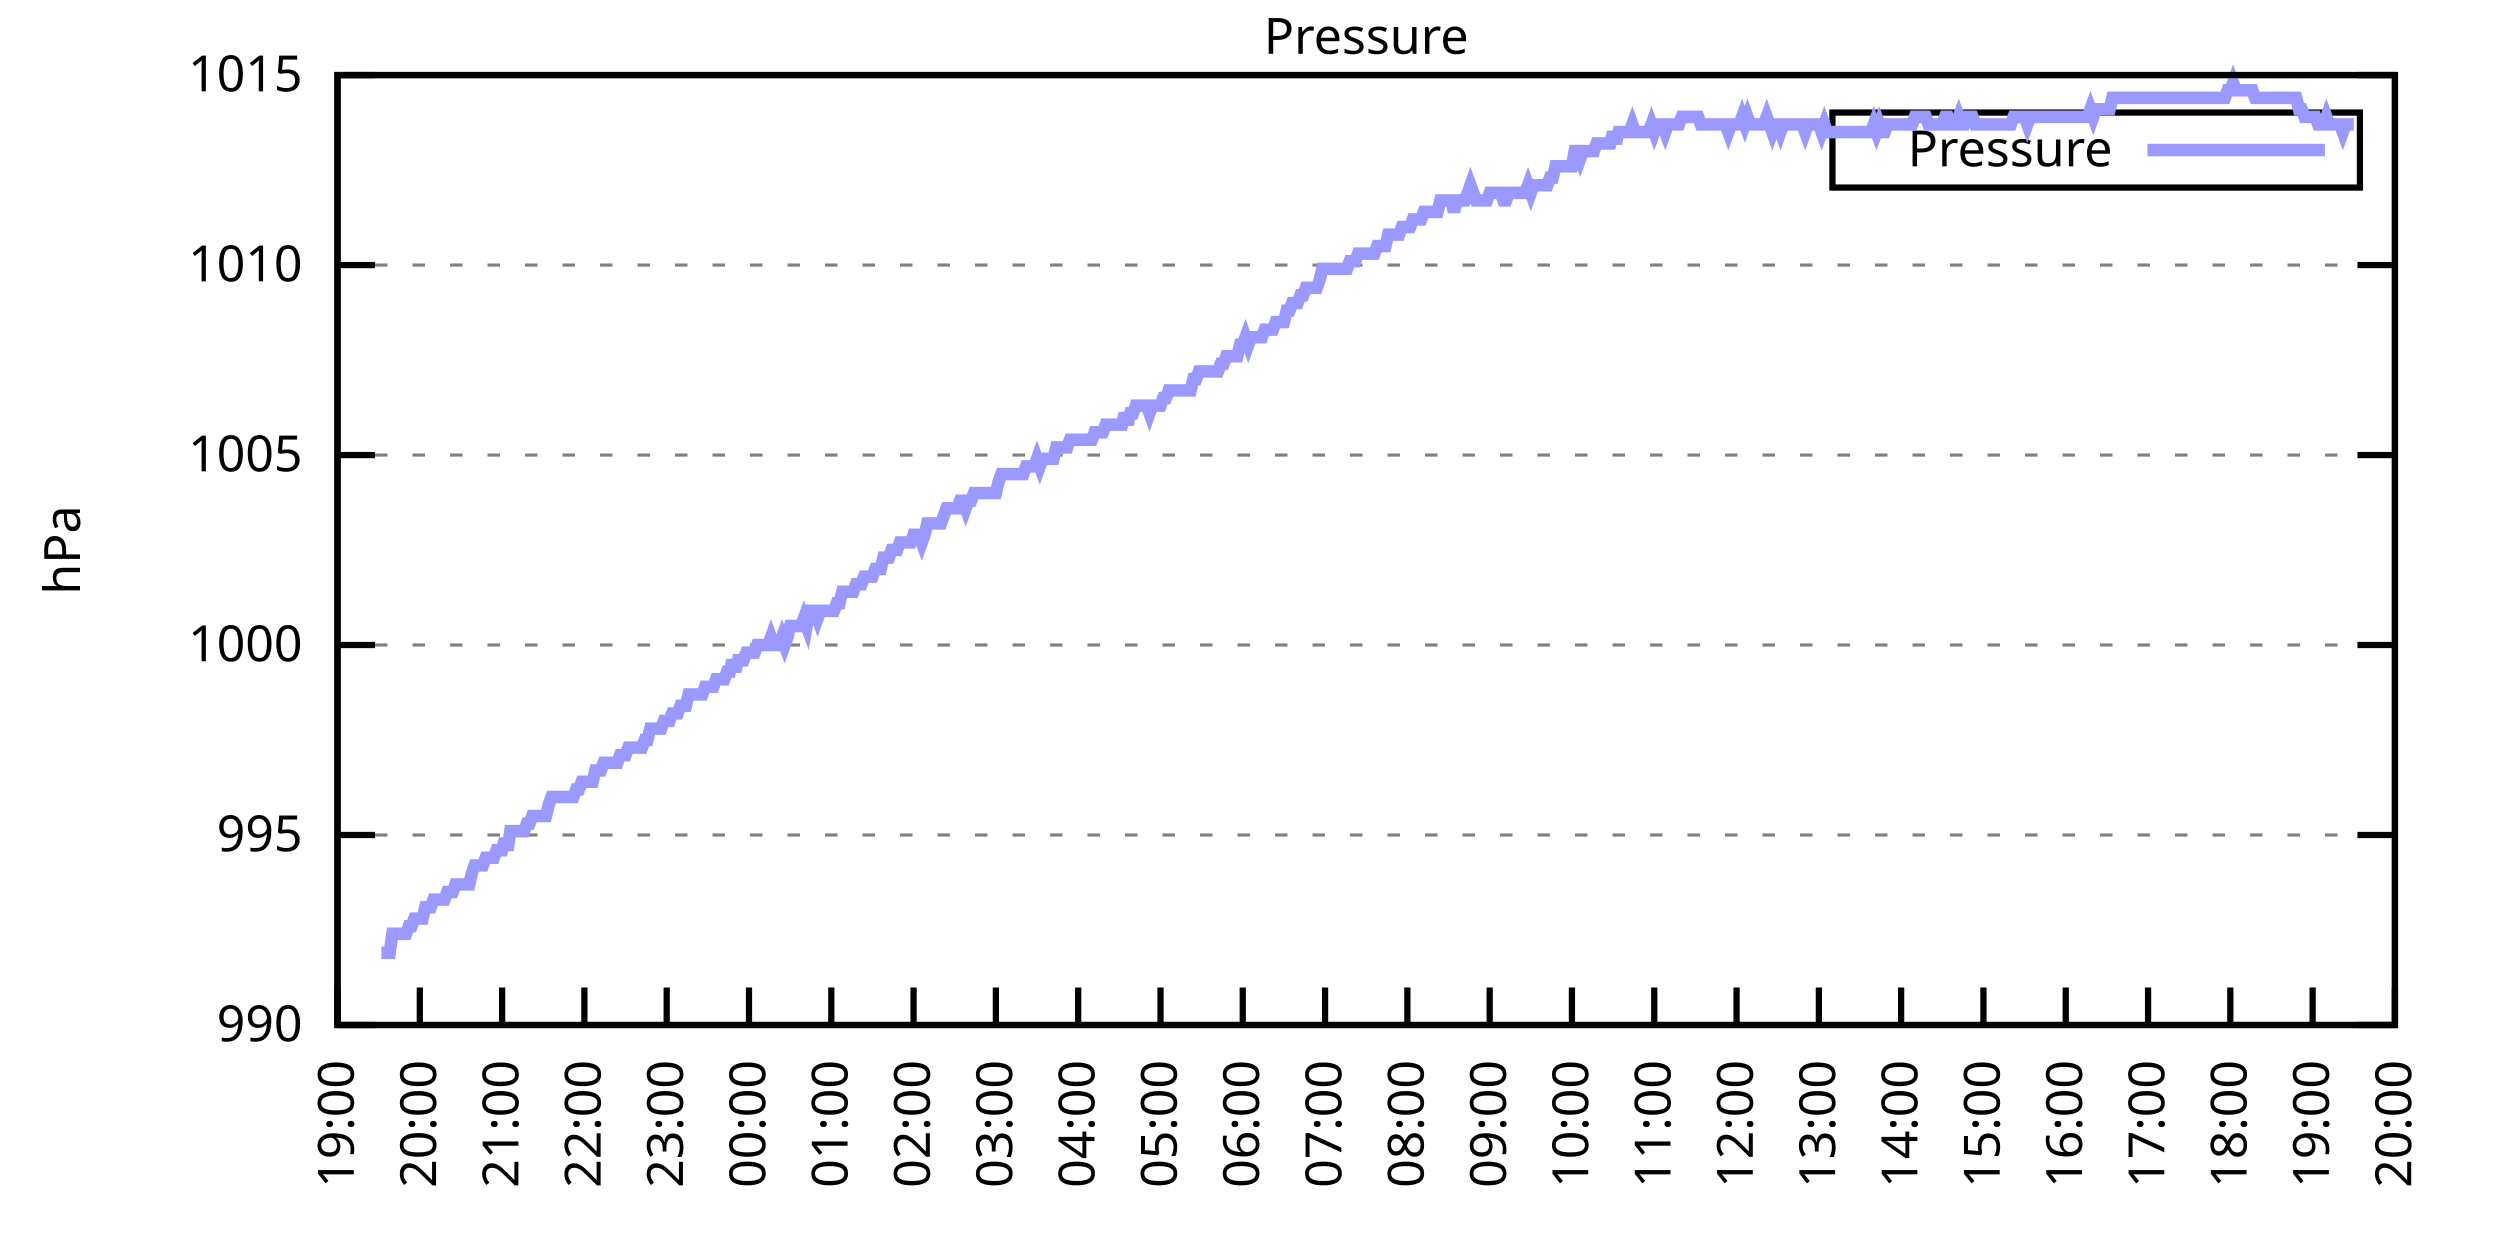
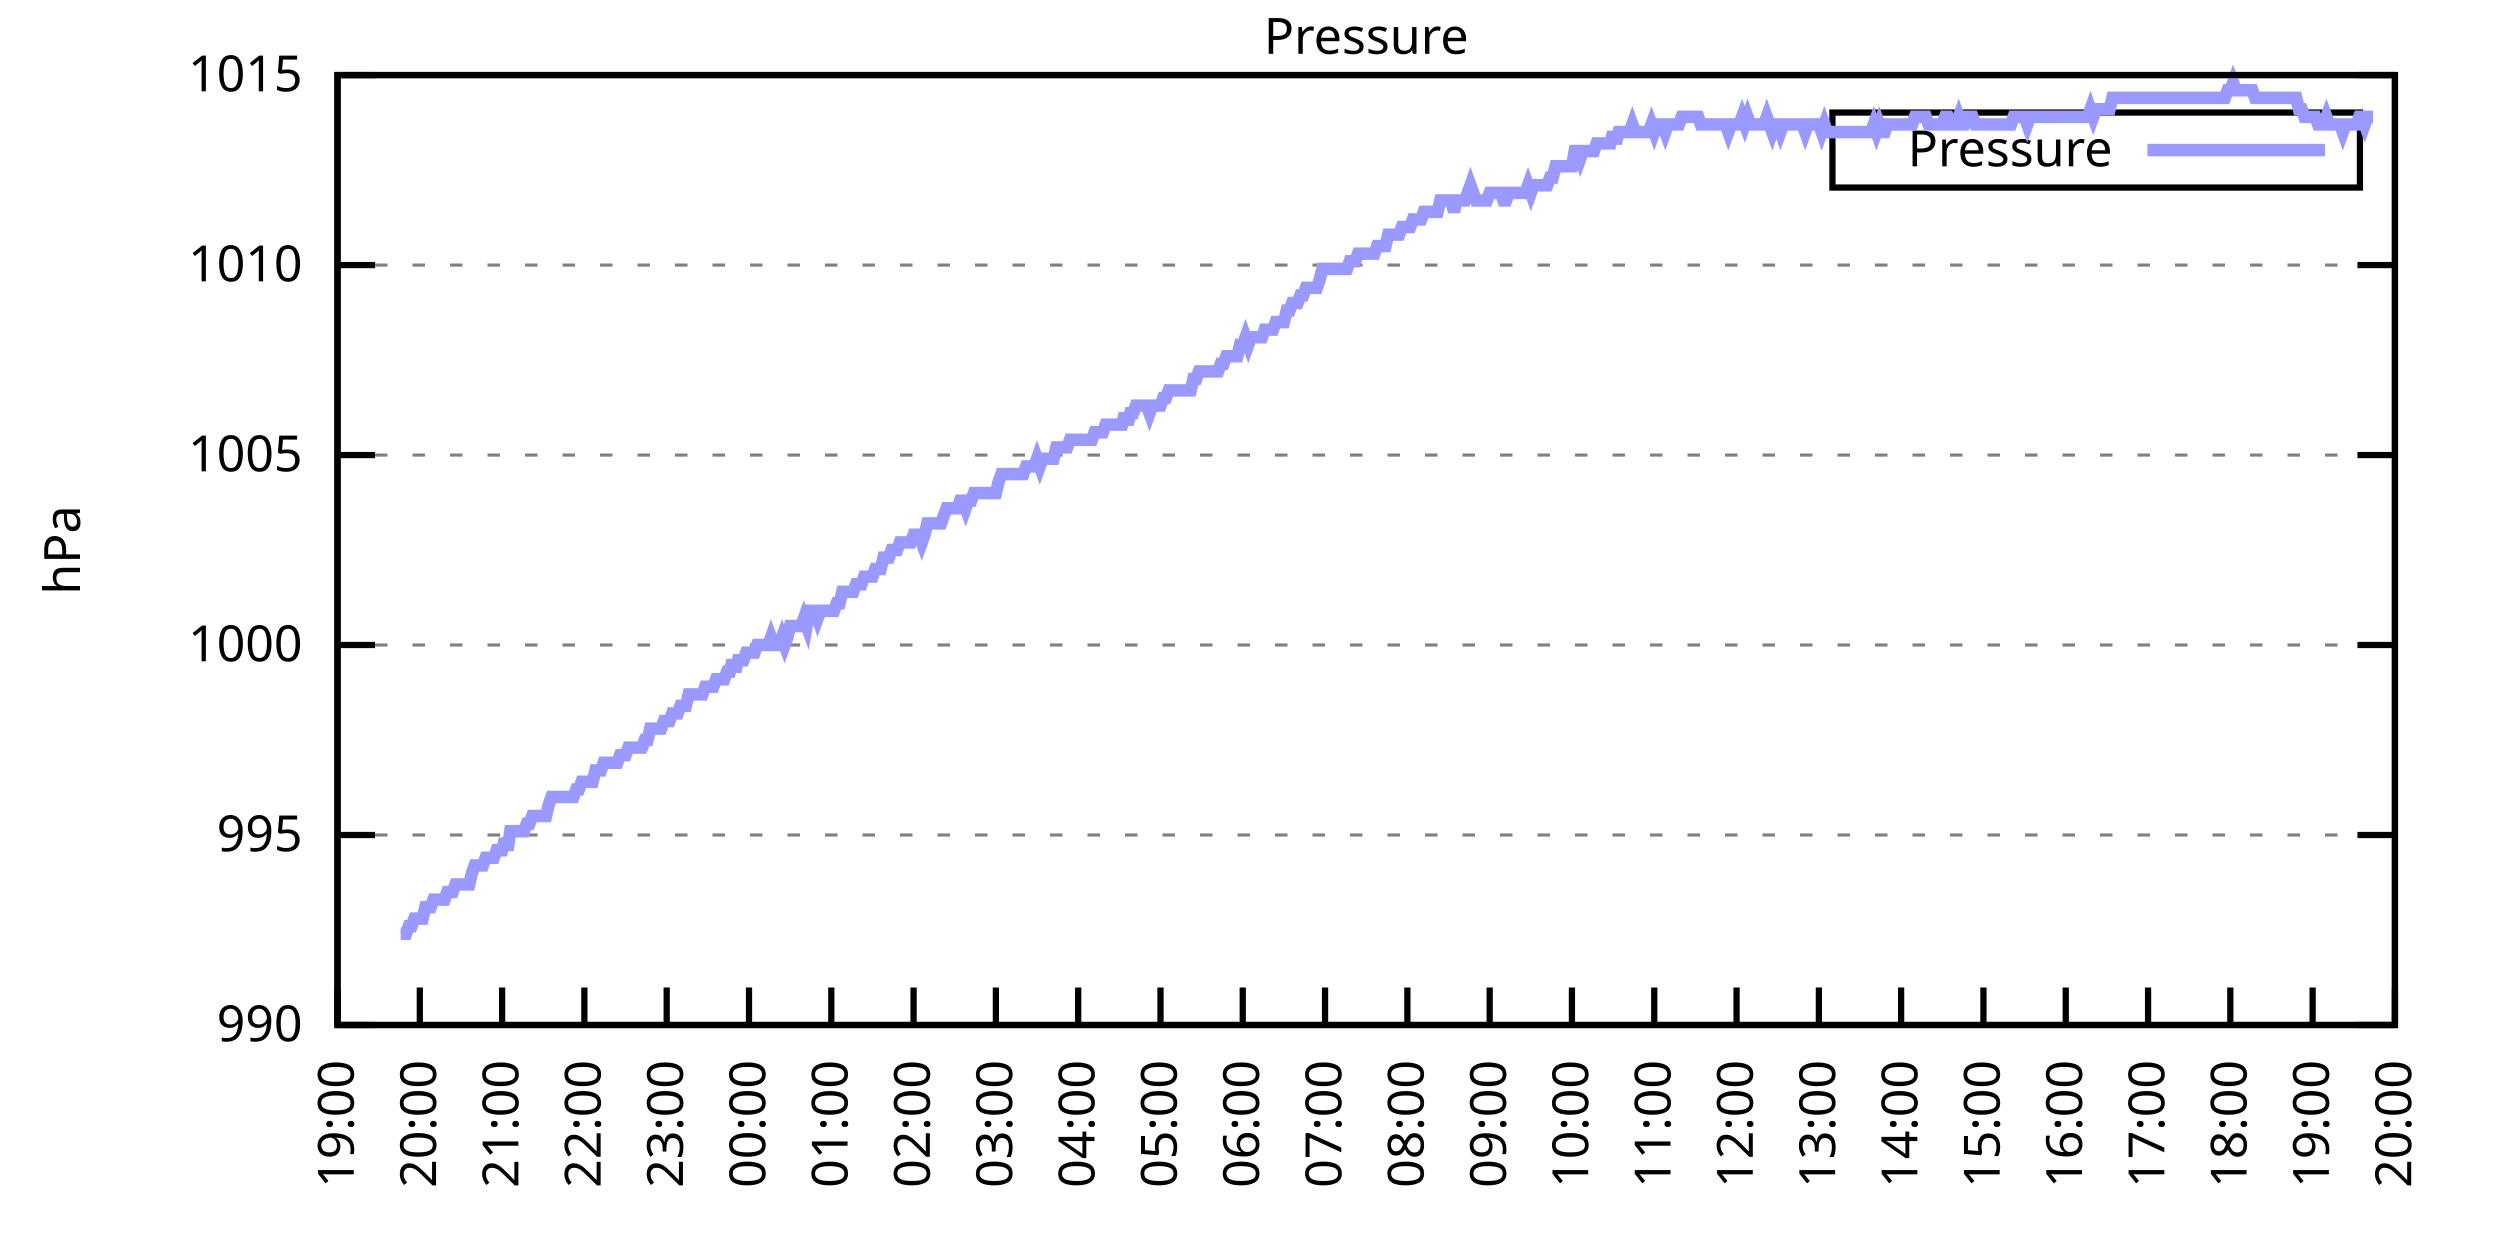
<svg xmlns="http://www.w3.org/2000/svg" xmlns:xlink="http://www.w3.org/1999/xlink" width="400" height="200" viewBox="0 0 400 200">
  <g id="gnuplot_canvas">
    <rect x="0" y="0" width="400" height="200" fill="none" />
    <defs>
      <circle id="gpDot" r="0.5" stroke-width="0.5" stroke="currentColor" />
      <path id="gpPt0" stroke-width="0.333" stroke="currentColor" d="M-1,0 h2 M0,-1 v2" />
      <path id="gpPt1" stroke-width="0.333" stroke="currentColor" d="M-1,-1 L1,1 M1,-1 L-1,1" />
      <path id="gpPt2" stroke-width="0.333" stroke="currentColor" d="M-1,0 L1,0 M0,-1 L0,1 M-1,-1 L1,1 M-1,1 L1,-1" />
      <rect id="gpPt3" stroke-width="0.333" stroke="currentColor" x="-1" y="-1" width="2" height="2" />
      <rect id="gpPt4" stroke-width="0.333" stroke="currentColor" fill="currentColor" x="-1" y="-1" width="2" height="2" />
      <circle id="gpPt5" stroke-width="0.333" stroke="currentColor" cx="0" cy="0" r="1" />
      <use xlink:href="#gpPt5" id="gpPt6" fill="currentColor" stroke="none" />
      <path id="gpPt7" stroke-width="0.333" stroke="currentColor" d="M0,-1.33 L-1.33,0.67 L1.33,0.67 z" />
      <use xlink:href="#gpPt7" id="gpPt8" fill="currentColor" stroke="none" />
      <use xlink:href="#gpPt7" id="gpPt9" stroke="currentColor" transform="rotate(180)" />
      <use xlink:href="#gpPt9" id="gpPt10" fill="currentColor" stroke="none" />
      <use xlink:href="#gpPt3" id="gpPt11" stroke="currentColor" transform="rotate(45)" />
      <use xlink:href="#gpPt11" id="gpPt12" fill="currentColor" stroke="none" />
      <path id="gpPt13" stroke-width="0.333" stroke="currentColor" d="M0,1.330 L1.265,0.411 L0.782,-1.067 L-0.782,-1.076 L-1.265,0.411 z" />
      <use xlink:href="#gpPt13" id="gpPt14" fill="currentColor" stroke="none" />
      <filter id="textbox" filterUnits="objectBoundingBox" x="0" y="0" height="1" width="1">
        <feFlood flood-color="white" flood-opacity="1" result="bgnd" />
        <feComposite in="SourceGraphic" in2="bgnd" operator="atop" />
      </filter>
      <filter id="greybox" filterUnits="objectBoundingBox" x="0" y="0" height="1" width="1">
        <feFlood flood-color="lightgrey" flood-opacity="1" result="grey" />
        <feComposite in="SourceGraphic" in2="grey" operator="atop" />
      </filter>
    </defs>
    <g fill="none" color="white" stroke="currentColor" stroke-width="1.00" stroke-linecap="butt" stroke-linejoin="miter">
</g>
    <g fill="none" color="black" stroke="currentColor" stroke-width="1.00" stroke-linecap="butt" stroke-linejoin="miter">
      <g stroke="none" shape-rendering="crispEdges">
        <polygon fill="rgb(255, 255, 255)" points="54.00,164.00 383.18,164.00 383.18,12.02 54.00,12.02 " />
      </g>
    </g>
    <g fill="none" color="black" stroke="currentColor" stroke-width="1.00" stroke-linecap="butt" stroke-linejoin="miter">
</g>
    <g fill="none" color="black" stroke="black" stroke-width="0.50" stroke-linecap="butt" stroke-linejoin="miter">
</g>
    <g fill="none" color="gray" stroke="currentColor" stroke-width="0.50" stroke-linecap="butt" stroke-linejoin="miter">
      <path stroke="gray" stroke-dasharray="2,4" class="gridline" d="M54.00,164.00 L383.19,164.00  " />
    </g>
    <g fill="none" color="gray" stroke="gray" stroke-width="1.00" stroke-linecap="butt" stroke-linejoin="miter">
</g>
    <g fill="none" color="black" stroke="currentColor" stroke-width="1.00" stroke-linecap="butt" stroke-linejoin="miter">
      <path stroke="black" d="M54.00,164.00 L60.00,164.00 M383.19,164.00 L377.19,164.00  " />
      <g transform="translate(48.40,166.60)" stroke="none" fill="black" font-family="Sans" font-size="8.00" text-anchor="end">
        <text>
          <tspan font-family="Sans"> 990</tspan>
        </text>
      </g>
    </g>
    <g fill="none" color="black" stroke="currentColor" stroke-width="1.00" stroke-linecap="butt" stroke-linejoin="miter">
</g>
    <g fill="none" color="black" stroke="black" stroke-width="0.50" stroke-linecap="butt" stroke-linejoin="miter">
</g>
    <g fill="none" color="gray" stroke="currentColor" stroke-width="0.50" stroke-linecap="butt" stroke-linejoin="miter">
      <path stroke="gray" stroke-dasharray="2,4" class="gridline" d="M54.00,133.60 L383.19,133.60  " />
    </g>
    <g fill="none" color="gray" stroke="gray" stroke-width="1.00" stroke-linecap="butt" stroke-linejoin="miter">
</g>
    <g fill="none" color="black" stroke="currentColor" stroke-width="1.00" stroke-linecap="butt" stroke-linejoin="miter">
      <path stroke="black" d="M54.00,133.60 L60.00,133.60 M383.19,133.60 L377.19,133.60  " />
      <g transform="translate(48.40,136.20)" stroke="none" fill="black" font-family="Sans" font-size="8.00" text-anchor="end">
        <text>
          <tspan font-family="Sans"> 995</tspan>
        </text>
      </g>
    </g>
    <g fill="none" color="black" stroke="currentColor" stroke-width="1.00" stroke-linecap="butt" stroke-linejoin="miter">
</g>
    <g fill="none" color="black" stroke="black" stroke-width="0.50" stroke-linecap="butt" stroke-linejoin="miter">
</g>
    <g fill="none" color="gray" stroke="currentColor" stroke-width="0.50" stroke-linecap="butt" stroke-linejoin="miter">
      <path stroke="gray" stroke-dasharray="2,4" class="gridline" d="M54.00,103.20 L383.19,103.20  " />
    </g>
    <g fill="none" color="gray" stroke="gray" stroke-width="1.00" stroke-linecap="butt" stroke-linejoin="miter">
</g>
    <g fill="none" color="black" stroke="currentColor" stroke-width="1.00" stroke-linecap="butt" stroke-linejoin="miter">
      <path stroke="black" d="M54.00,103.20 L60.00,103.20 M383.19,103.20 L377.19,103.20  " />
      <g transform="translate(48.40,105.80)" stroke="none" fill="black" font-family="Sans" font-size="8.00" text-anchor="end">
        <text>
          <tspan font-family="Sans"> 1000</tspan>
        </text>
      </g>
    </g>
    <g fill="none" color="black" stroke="currentColor" stroke-width="1.00" stroke-linecap="butt" stroke-linejoin="miter">
</g>
    <g fill="none" color="black" stroke="black" stroke-width="0.50" stroke-linecap="butt" stroke-linejoin="miter">
</g>
    <g fill="none" color="gray" stroke="currentColor" stroke-width="0.50" stroke-linecap="butt" stroke-linejoin="miter">
      <path stroke="gray" stroke-dasharray="2,4" class="gridline" d="M54.00,72.81 L383.19,72.81  " />
    </g>
    <g fill="none" color="gray" stroke="gray" stroke-width="1.00" stroke-linecap="butt" stroke-linejoin="miter">
</g>
    <g fill="none" color="black" stroke="currentColor" stroke-width="1.00" stroke-linecap="butt" stroke-linejoin="miter">
      <path stroke="black" d="M54.00,72.81 L60.00,72.81 M383.19,72.81 L377.19,72.81  " />
      <g transform="translate(48.40,75.41)" stroke="none" fill="black" font-family="Sans" font-size="8.00" text-anchor="end">
        <text>
          <tspan font-family="Sans"> 1005</tspan>
        </text>
      </g>
    </g>
    <g fill="none" color="black" stroke="currentColor" stroke-width="1.00" stroke-linecap="butt" stroke-linejoin="miter">
</g>
    <g fill="none" color="black" stroke="black" stroke-width="0.50" stroke-linecap="butt" stroke-linejoin="miter">
</g>
    <g fill="none" color="gray" stroke="currentColor" stroke-width="0.50" stroke-linecap="butt" stroke-linejoin="miter">
      <path stroke="gray" stroke-dasharray="2,4" class="gridline" d="M54.00,42.41 L383.19,42.41  " />
    </g>
    <g fill="none" color="gray" stroke="gray" stroke-width="1.00" stroke-linecap="butt" stroke-linejoin="miter">
</g>
    <g fill="none" color="black" stroke="currentColor" stroke-width="1.00" stroke-linecap="butt" stroke-linejoin="miter">
      <path stroke="black" d="M54.00,42.41 L60.00,42.41 M383.19,42.41 L377.19,42.41  " />
      <g transform="translate(48.40,45.01)" stroke="none" fill="black" font-family="Sans" font-size="8.00" text-anchor="end">
        <text>
          <tspan font-family="Sans"> 1010</tspan>
        </text>
      </g>
    </g>
    <g fill="none" color="black" stroke="currentColor" stroke-width="1.00" stroke-linecap="butt" stroke-linejoin="miter">
</g>
    <g fill="none" color="black" stroke="black" stroke-width="0.50" stroke-linecap="butt" stroke-linejoin="miter">
</g>
    <g fill="none" color="gray" stroke="currentColor" stroke-width="0.50" stroke-linecap="butt" stroke-linejoin="miter">
      <path stroke="gray" stroke-dasharray="2,4" class="gridline" d="M54.00,12.01 L383.19,12.01  " />
    </g>
    <g fill="none" color="gray" stroke="gray" stroke-width="1.00" stroke-linecap="butt" stroke-linejoin="miter">
</g>
    <g fill="none" color="black" stroke="currentColor" stroke-width="1.00" stroke-linecap="butt" stroke-linejoin="miter">
      <path stroke="black" d="M54.00,12.01 L60.00,12.01 M383.19,12.01 L377.19,12.01  " />
      <g transform="translate(48.40,14.61)" stroke="none" fill="black" font-family="Sans" font-size="8.00" text-anchor="end">
        <text>
          <tspan font-family="Sans"> 1015</tspan>
        </text>
      </g>
    </g>
    <g fill="none" color="black" stroke="currentColor" stroke-width="1.00" stroke-linecap="butt" stroke-linejoin="miter">
      <path stroke="black" d="M54.00,164.00 L54.00,158.00  " />
      <g transform="translate(56.60,169.60) rotate(270.00)" stroke="none" fill="black" font-family="Sans" font-size="8.00" text-anchor="end">
        <text>
          <tspan font-family="Sans">19:00</tspan>
        </text>
      </g>
    </g>
    <g fill="none" color="black" stroke="currentColor" stroke-width="1.00" stroke-linecap="butt" stroke-linejoin="miter">
      <path stroke="black" d="M67.17,164.00 L67.17,158.00  " />
      <g transform="translate(69.77,169.60) rotate(270.00)" stroke="none" fill="black" font-family="Sans" font-size="8.00" text-anchor="end">
        <text>
          <tspan font-family="Sans">20:00</tspan>
        </text>
      </g>
    </g>
    <g fill="none" color="black" stroke="currentColor" stroke-width="1.00" stroke-linecap="butt" stroke-linejoin="miter">
      <path stroke="black" d="M80.34,164.00 L80.34,158.00  " />
      <g transform="translate(82.94,169.60) rotate(270.00)" stroke="none" fill="black" font-family="Sans" font-size="8.00" text-anchor="end">
        <text>
          <tspan font-family="Sans">21:00</tspan>
        </text>
      </g>
    </g>
    <g fill="none" color="black" stroke="currentColor" stroke-width="1.00" stroke-linecap="butt" stroke-linejoin="miter">
      <path stroke="black" d="M93.50,164.00 L93.50,158.00  " />
      <g transform="translate(96.10,169.60) rotate(270.00)" stroke="none" fill="black" font-family="Sans" font-size="8.00" text-anchor="end">
        <text>
          <tspan font-family="Sans">22:00</tspan>
        </text>
      </g>
    </g>
    <g fill="none" color="black" stroke="currentColor" stroke-width="1.00" stroke-linecap="butt" stroke-linejoin="miter">
      <path stroke="black" d="M106.67,164.00 L106.67,158.00  " />
      <g transform="translate(109.27,169.60) rotate(270.00)" stroke="none" fill="black" font-family="Sans" font-size="8.00" text-anchor="end">
        <text>
          <tspan font-family="Sans">23:00</tspan>
        </text>
      </g>
    </g>
    <g fill="none" color="black" stroke="currentColor" stroke-width="1.00" stroke-linecap="butt" stroke-linejoin="miter">
      <path stroke="black" d="M119.84,164.00 L119.84,158.00  " />
      <g transform="translate(122.44,169.60) rotate(270.00)" stroke="none" fill="black" font-family="Sans" font-size="8.00" text-anchor="end">
        <text>
          <tspan font-family="Sans">00:00</tspan>
        </text>
      </g>
    </g>
    <g fill="none" color="black" stroke="currentColor" stroke-width="1.00" stroke-linecap="butt" stroke-linejoin="miter">
      <path stroke="black" d="M133.01,164.00 L133.01,158.00  " />
      <g transform="translate(135.61,169.60) rotate(270.00)" stroke="none" fill="black" font-family="Sans" font-size="8.00" text-anchor="end">
        <text>
          <tspan font-family="Sans">01:00</tspan>
        </text>
      </g>
    </g>
    <g fill="none" color="black" stroke="currentColor" stroke-width="1.00" stroke-linecap="butt" stroke-linejoin="miter">
      <path stroke="black" d="M146.17,164.00 L146.17,158.00  " />
      <g transform="translate(148.77,169.60) rotate(270.00)" stroke="none" fill="black" font-family="Sans" font-size="8.00" text-anchor="end">
        <text>
          <tspan font-family="Sans">02:00</tspan>
        </text>
      </g>
    </g>
    <g fill="none" color="black" stroke="currentColor" stroke-width="1.00" stroke-linecap="butt" stroke-linejoin="miter">
      <path stroke="black" d="M159.34,164.00 L159.34,158.00  " />
      <g transform="translate(161.94,169.60) rotate(270.00)" stroke="none" fill="black" font-family="Sans" font-size="8.00" text-anchor="end">
        <text>
          <tspan font-family="Sans">03:00</tspan>
        </text>
      </g>
    </g>
    <g fill="none" color="black" stroke="currentColor" stroke-width="1.00" stroke-linecap="butt" stroke-linejoin="miter">
      <path stroke="black" d="M172.51,164.00 L172.51,158.00  " />
      <g transform="translate(175.11,169.60) rotate(270.00)" stroke="none" fill="black" font-family="Sans" font-size="8.00" text-anchor="end">
        <text>
          <tspan font-family="Sans">04:00</tspan>
        </text>
      </g>
    </g>
    <g fill="none" color="black" stroke="currentColor" stroke-width="1.00" stroke-linecap="butt" stroke-linejoin="miter">
      <path stroke="black" d="M185.68,164.00 L185.68,158.00  " />
      <g transform="translate(188.28,169.60) rotate(270.00)" stroke="none" fill="black" font-family="Sans" font-size="8.00" text-anchor="end">
        <text>
          <tspan font-family="Sans">05:00</tspan>
        </text>
      </g>
    </g>
    <g fill="none" color="black" stroke="currentColor" stroke-width="1.00" stroke-linecap="butt" stroke-linejoin="miter">
      <path stroke="black" d="M198.84,164.00 L198.84,158.00  " />
      <g transform="translate(201.44,169.60) rotate(270.00)" stroke="none" fill="black" font-family="Sans" font-size="8.00" text-anchor="end">
        <text>
          <tspan font-family="Sans">06:00</tspan>
        </text>
      </g>
    </g>
    <g fill="none" color="black" stroke="currentColor" stroke-width="1.00" stroke-linecap="butt" stroke-linejoin="miter">
      <path stroke="black" d="M212.01,164.00 L212.01,158.00  " />
      <g transform="translate(214.61,169.60) rotate(270.00)" stroke="none" fill="black" font-family="Sans" font-size="8.00" text-anchor="end">
        <text>
          <tspan font-family="Sans">07:00</tspan>
        </text>
      </g>
    </g>
    <g fill="none" color="black" stroke="currentColor" stroke-width="1.00" stroke-linecap="butt" stroke-linejoin="miter">
      <path stroke="black" d="M225.18,164.00 L225.18,158.00  " />
      <g transform="translate(227.78,169.60) rotate(270.00)" stroke="none" fill="black" font-family="Sans" font-size="8.00" text-anchor="end">
        <text>
          <tspan font-family="Sans">08:00</tspan>
        </text>
      </g>
    </g>
    <g fill="none" color="black" stroke="currentColor" stroke-width="1.00" stroke-linecap="butt" stroke-linejoin="miter">
      <path stroke="black" d="M238.35,164.00 L238.35,158.00  " />
      <g transform="translate(240.95,169.60) rotate(270.00)" stroke="none" fill="black" font-family="Sans" font-size="8.00" text-anchor="end">
        <text>
          <tspan font-family="Sans">09:00</tspan>
        </text>
      </g>
    </g>
    <g fill="none" color="black" stroke="currentColor" stroke-width="1.00" stroke-linecap="butt" stroke-linejoin="miter">
      <path stroke="black" d="M251.51,164.00 L251.51,158.00  " />
      <g transform="translate(254.11,169.60) rotate(270.00)" stroke="none" fill="black" font-family="Sans" font-size="8.00" text-anchor="end">
        <text>
          <tspan font-family="Sans">10:00</tspan>
        </text>
      </g>
    </g>
    <g fill="none" color="black" stroke="currentColor" stroke-width="1.00" stroke-linecap="butt" stroke-linejoin="miter">
      <path stroke="black" d="M264.68,164.00 L264.68,158.00  " />
      <g transform="translate(267.28,169.60) rotate(270.00)" stroke="none" fill="black" font-family="Sans" font-size="8.00" text-anchor="end">
        <text>
          <tspan font-family="Sans">11:00</tspan>
        </text>
      </g>
    </g>
    <g fill="none" color="black" stroke="currentColor" stroke-width="1.00" stroke-linecap="butt" stroke-linejoin="miter">
      <path stroke="black" d="M277.85,164.00 L277.85,158.00  " />
      <g transform="translate(280.45,169.60) rotate(270.00)" stroke="none" fill="black" font-family="Sans" font-size="8.00" text-anchor="end">
        <text>
          <tspan font-family="Sans">12:00</tspan>
        </text>
      </g>
    </g>
    <g fill="none" color="black" stroke="currentColor" stroke-width="1.00" stroke-linecap="butt" stroke-linejoin="miter">
      <path stroke="black" d="M291.02,164.00 L291.02,158.00  " />
      <g transform="translate(293.62,169.60) rotate(270.00)" stroke="none" fill="black" font-family="Sans" font-size="8.00" text-anchor="end">
        <text>
          <tspan font-family="Sans">13:00</tspan>
        </text>
      </g>
    </g>
    <g fill="none" color="black" stroke="currentColor" stroke-width="1.00" stroke-linecap="butt" stroke-linejoin="miter">
      <path stroke="black" d="M304.18,164.00 L304.18,158.00  " />
      <g transform="translate(306.78,169.60) rotate(270.00)" stroke="none" fill="black" font-family="Sans" font-size="8.00" text-anchor="end">
        <text>
          <tspan font-family="Sans">14:00</tspan>
        </text>
      </g>
    </g>
    <g fill="none" color="black" stroke="currentColor" stroke-width="1.00" stroke-linecap="butt" stroke-linejoin="miter">
      <path stroke="black" d="M317.35,164.00 L317.35,158.00  " />
      <g transform="translate(319.95,169.60) rotate(270.00)" stroke="none" fill="black" font-family="Sans" font-size="8.00" text-anchor="end">
        <text>
          <tspan font-family="Sans">15:00</tspan>
        </text>
      </g>
    </g>
    <g fill="none" color="black" stroke="currentColor" stroke-width="1.00" stroke-linecap="butt" stroke-linejoin="miter">
      <path stroke="black" d="M330.52,164.00 L330.52,158.00  " />
      <g transform="translate(333.12,169.60) rotate(270.00)" stroke="none" fill="black" font-family="Sans" font-size="8.00" text-anchor="end">
        <text>
          <tspan font-family="Sans">16:00</tspan>
        </text>
      </g>
    </g>
    <g fill="none" color="black" stroke="currentColor" stroke-width="1.00" stroke-linecap="butt" stroke-linejoin="miter">
      <path stroke="black" d="M343.69,164.00 L343.69,158.00  " />
      <g transform="translate(346.29,169.60) rotate(270.00)" stroke="none" fill="black" font-family="Sans" font-size="8.00" text-anchor="end">
        <text>
          <tspan font-family="Sans">17:00</tspan>
        </text>
      </g>
    </g>
    <g fill="none" color="black" stroke="currentColor" stroke-width="1.00" stroke-linecap="butt" stroke-linejoin="miter">
      <path stroke="black" d="M356.85,164.00 L356.85,158.00  " />
      <g transform="translate(359.45,169.60) rotate(270.00)" stroke="none" fill="black" font-family="Sans" font-size="8.00" text-anchor="end">
        <text>
          <tspan font-family="Sans">18:00</tspan>
        </text>
      </g>
    </g>
    <g fill="none" color="black" stroke="currentColor" stroke-width="1.00" stroke-linecap="butt" stroke-linejoin="miter">
      <path stroke="black" d="M370.02,164.00 L370.02,158.00  " />
      <g transform="translate(372.62,169.60) rotate(270.00)" stroke="none" fill="black" font-family="Sans" font-size="8.00" text-anchor="end">
        <text>
          <tspan font-family="Sans">19:00</tspan>
        </text>
      </g>
    </g>
    <g fill="none" color="black" stroke="currentColor" stroke-width="1.00" stroke-linecap="butt" stroke-linejoin="miter">
      <path stroke="black" d="M383.19,164.00 L383.19,158.00  " />
      <g transform="translate(385.79,169.60) rotate(270.00)" stroke="none" fill="black" font-family="Sans" font-size="8.00" text-anchor="end">
        <text>
          <tspan font-family="Sans">20:00</tspan>
        </text>
      </g>
    </g>
    <g fill="none" color="black" stroke="currentColor" stroke-width="1.00" stroke-linecap="butt" stroke-linejoin="miter">
</g>
    <g fill="none" color="black" stroke="currentColor" stroke-width="1.00" stroke-linecap="butt" stroke-linejoin="miter">
      <path stroke="black" d="M54.00,12.01 L54.00,164.00 L383.19,164.00 L383.19,12.01 L54.00,12.01 Z  " />
    </g>
    <g fill="none" color="black" stroke="currentColor" stroke-width="1.00" stroke-linecap="butt" stroke-linejoin="miter">
</g>
    <g fill="none" color="black" stroke="currentColor" stroke-width="1.00" stroke-linecap="butt" stroke-linejoin="miter">
      <path stroke="black" d="M293.19,30.01 L293.19,18.01 L377.59,18.01 L377.59,30.01 L293.19,30.01 Z  " />
    </g>
    <g id="Pressure_plot_1">
      <g fill="none" color="white" stroke="black" stroke-width="2.00" stroke-linecap="butt" stroke-linejoin="miter">
</g>
      <g fill="none" color="black" stroke="currentColor" stroke-width="2.00" stroke-linecap="butt" stroke-linejoin="miter">
        <g transform="translate(337.99,26.61)" stroke="none" fill="black" font-family="Sans" font-size="8.00" text-anchor="end">
          <text>
            <tspan font-family="Sans">Pressure</tspan>
          </text>
        </g>
      </g>
      <g fill="none" color="black" stroke="currentColor" stroke-width="2.00" stroke-linecap="butt" stroke-linejoin="miter">
-         <path stroke="rgb(153, 153, 255)" d="M343.59,24.01 L371.99,24.01 M61.02,152.45 L61.46,152.45 L61.90,152.45 L62.34,152.45 L62.78,149.41 L63.22,149.41   L63.66,149.41 L64.10,149.41 L64.53,149.41 L64.97,149.41 L65.41,148.19 L65.85,148.19 L66.29,146.98 L66.73,146.98   L67.17,146.98 L67.61,146.98 L68.05,145.15 L68.48,145.15 L68.92,145.15 L69.36,143.94 L69.80,143.94 L70.24,143.94   L70.68,143.94 L71.12,143.94 L71.56,142.72 L72.00,142.72 L72.43,142.72 L72.87,141.51 L73.31,141.51 L73.75,141.51   L74.19,141.51 L74.63,141.51 L75.07,141.51 L75.51,139.68 L75.95,138.47 L76.38,138.47 L76.82,138.47 L77.26,138.47   L77.70,137.25 L78.14,137.25 L78.58,137.25 L79.02,137.25 L79.46,136.03 L79.90,136.03 L80.34,136.03 L80.77,134.21   L81.21,136.03 L81.65,132.99 L82.09,132.99 L82.53,132.99 L82.97,132.99 L83.41,132.99 L83.85,132.99 L84.29,131.78   L84.72,131.78 L85.16,130.56 L85.60,130.56 L86.04,130.56 L86.48,130.56 L86.92,130.56 L87.36,130.56 L87.80,128.74   L88.24,127.52 L88.67,127.52 L89.11,127.52 L89.55,127.52 L89.99,127.52 L90.43,127.52 L90.87,127.52 L91.31,127.52   L91.75,127.52 L92.19,126.31 L92.62,126.31 L93.06,125.09 L93.50,125.09 L93.94,125.09 L94.38,125.09 L94.82,125.09   L95.26,123.27 L95.70,123.27 L96.14,123.27 L96.58,122.05 L97.01,122.05 L97.45,122.05 L97.89,122.05 L98.33,122.05   L98.77,122.05 L99.21,120.83 L99.65,120.83 L100.09,120.83 L100.53,119.62 L100.96,119.62 L101.40,119.62 L101.84,119.62   L102.28,119.62 L102.72,119.62 L103.16,118.40 L103.60,118.40 L104.04,116.58 L104.48,116.58 L104.91,116.58 L105.35,116.58   L105.79,116.58 L106.23,115.36 L106.67,115.36 L107.11,115.36 L107.55,114.15 L107.99,114.15 L108.43,114.15 L108.87,112.93   L109.30,112.93 L109.74,112.93 L110.18,111.11 L110.62,111.11 L111.06,111.11 L111.50,111.11 L111.94,111.11 L112.38,111.11   L112.82,109.89 L113.25,109.89 L113.69,109.89 L114.13,109.89 L114.57,108.68 L115.01,108.68 L115.45,108.68 L115.89,108.68   L116.33,107.46 L116.77,107.46 L117.20,105.64 L117.64,107.46 L118.08,105.64 L118.52,105.64 L118.96,105.64 L119.40,104.42   L119.84,104.42 L120.28,104.42 L120.72,104.42 L121.15,103.20 L121.59,103.20 L122.03,103.20 L122.47,103.20 L122.91,103.20   L123.35,101.99 L123.79,103.20 L124.23,103.20 L124.67,103.20 L125.11,101.99 L125.54,103.20 L125.98,101.99 L126.42,100.16   L126.86,100.16 L127.30,100.16 L127.74,100.16 L128.18,100.16 L128.62,98.95 L129.06,100.16 L129.49,97.73 L129.93,97.73   L130.37,97.73 L130.81,98.95 L131.25,97.73 L131.69,97.73 L132.13,97.73 L132.57,97.73 L133.01,97.73 L133.44,97.73   L133.88,96.52 L134.32,96.52 L134.76,94.69 L135.20,94.69 L135.64,94.69 L136.08,94.69 L136.52,94.69 L136.96,93.48   L137.39,93.48 L137.83,93.48 L138.27,92.26 L138.71,92.26 L139.15,92.26 L139.59,92.26 L140.03,91.04 L140.47,91.04   L140.91,91.04 L141.35,89.22 L141.78,89.22 L142.22,89.22 L142.66,88.00 L143.10,88.00 L143.54,88.00 L143.98,86.79   L144.42,86.79 L144.86,86.79 L145.30,86.79 L145.73,86.79 L146.17,85.57 L146.61,85.57 L147.05,85.57 L147.49,86.79   L147.93,85.57 L148.37,83.75 L148.81,83.75 L149.25,83.75 L149.68,83.75 L150.12,83.75 L150.56,83.75 L151.00,82.53   L151.44,81.32 L151.88,81.32 L152.32,81.32 L152.76,81.32 L153.20,81.32 L153.63,80.10 L154.07,80.10 L154.51,81.32   L154.95,80.10 L155.39,80.10 L155.83,78.89 L156.27,78.89 L156.71,78.89 L157.15,78.89 L157.59,78.89 L158.02,78.89   L158.46,78.89 L158.90,78.89 L159.34,78.89 L159.78,77.06 L160.22,75.85 L160.66,75.85 L161.10,75.85 L161.54,75.85   L161.97,75.85 L162.41,75.85 L162.85,75.85 L163.29,75.85 L163.73,75.85 L164.17,74.63 L164.61,74.63 L165.05,74.63   L165.49,74.63 L165.92,73.41 L166.36,74.63 L166.80,73.41 L167.24,73.41 L167.68,73.41 L168.12,73.41 L168.56,73.41   L169.00,71.59 L169.44,71.59 L169.87,71.59 L170.31,71.59 L170.75,71.59 L171.19,70.37 L171.63,70.37 L172.07,70.37   L172.51,70.37 L172.95,70.37 L173.39,70.37 L173.83,70.37 L174.26,70.37 L174.70,70.37 L175.14,69.16 L175.58,69.16   L176.02,69.16 L176.46,69.16 L176.90,67.94 L177.34,67.94 L177.78,67.94 L178.21,67.94 L178.65,67.94 L179.09,67.94   L179.53,67.94 L179.97,66.12 L180.41,67.94 L180.85,66.12 L181.29,66.12 L181.73,64.90 L182.16,64.90 L182.60,64.90   L183.04,64.90 L183.48,64.90 L183.92,66.12 L184.36,64.90 L184.80,64.90 L185.24,64.90 L185.68,64.90 L186.11,63.69   L186.55,63.69 L186.99,62.47 L187.43,62.47 L187.87,62.47 L188.31,62.47 L188.75,62.47 L189.19,62.47 L189.63,62.47   L190.07,62.47 L190.50,62.47 L190.94,60.65 L191.38,60.65 L191.82,59.43 L192.26,59.43 L192.70,59.43 L193.14,59.43   L193.58,59.43 L194.02,59.43 L194.45,59.43 L194.89,59.43 L195.33,58.21 L195.77,58.21 L196.21,57.00 L196.65,57.00   L197.09,57.00 L197.53,57.00 L197.97,57.00 L198.40,55.18 L198.84,55.18 L199.28,53.96 L199.72,55.18 L200.16,53.96   L200.60,53.96 L201.04,53.96 L201.48,53.96 L201.92,53.96 L202.35,52.74 L202.79,52.74 L203.23,52.74 L203.67,52.74   L204.11,51.53 L204.55,51.53 L204.99,51.53 L205.43,51.53 L205.87,49.70 L206.31,49.70 L206.74,48.49 L207.18,48.49   L207.62,48.49 L208.06,47.27 L208.50,47.27 L208.94,46.06 L209.38,46.06 L209.82,46.06 L210.26,46.06 L210.69,46.06   L211.13,44.84 L211.57,43.02 L212.01,43.02 L212.45,43.02 L212.89,43.02 L213.33,43.02 L213.77,43.02 L214.21,43.02   L214.64,43.02 L215.08,43.02 L215.52,43.02 L215.96,41.80 L216.40,41.80 L216.84,41.80 L217.28,40.58 L217.72,40.58   L218.16,40.58 L218.60,40.58 L219.03,40.58 L219.47,40.58 L219.91,40.58 L220.35,39.37 L220.79,39.37 L221.23,39.37   L221.67,39.37 L222.11,37.54 L222.55,37.54 L222.98,37.54 L223.42,37.54 L223.86,37.54 L224.30,36.33 L224.74,36.33   L225.18,36.33 L225.62,36.33 L226.06,35.11 L226.50,35.11 L226.93,35.11 L227.37,35.11 L227.81,33.90 L228.25,33.90   L228.69,33.90 L229.13,33.90 L229.57,33.90 L230.01,33.90 L230.45,32.07 L230.88,32.07 L231.32,32.07 L231.76,32.07   L232.20,32.07 L232.64,33.90 L233.08,32.07 L233.52,32.07 L233.96,32.07 L234.40,32.07 L234.84,30.86 L235.27,29.64   L235.71,30.86 L236.15,32.07 L236.59,32.07 L237.03,32.07 L237.47,32.07 L237.91,32.07 L238.35,30.86 L238.79,30.86   L239.22,30.86 L239.66,30.86 L240.10,30.86 L240.54,32.07 L240.98,32.07 L241.42,30.86 L241.86,30.86 L242.30,30.86   L242.74,30.86 L243.17,30.86 L243.61,30.86 L244.05,30.86 L244.49,29.64 L244.93,30.86 L245.37,29.64 L245.81,29.64   L246.25,29.64 L246.69,29.64 L247.12,29.64 L247.56,29.64 L248.00,28.42 L248.44,28.42 L248.88,26.60 L249.32,26.60   L249.76,26.60 L250.20,26.60 L250.64,26.60 L251.08,26.60 L251.51,26.60 L251.95,24.17 L252.39,24.17 L252.83,25.39   L253.27,24.17 L253.71,24.17 L254.15,24.17 L254.59,24.17 L255.03,24.17 L255.46,22.95 L255.90,22.95 L256.34,22.95   L256.78,22.95 L257.22,22.95 L257.66,22.95 L258.10,21.13 L258.54,22.95 L258.98,21.13 L259.41,21.13 L259.85,21.13   L260.29,21.13 L260.73,21.13 L261.17,19.91 L261.61,21.13 L262.05,21.13 L262.49,21.13 L262.93,21.13 L263.36,21.13   L263.80,21.13 L264.24,19.91 L264.68,21.13 L265.12,19.91 L265.56,19.91 L266.00,19.91 L266.44,21.13 L266.88,19.91   L267.32,19.91 L267.75,19.91 L268.19,19.91 L268.63,19.91 L269.07,18.70 L269.51,18.70 L269.95,18.70 L270.39,18.70   L270.83,18.70 L271.27,18.70 L271.70,18.70 L272.14,19.91 L272.58,19.91 L273.02,19.91 L273.46,19.91 L273.90,19.91   L274.34,19.91 L274.78,19.91 L275.22,19.91 L275.65,19.91 L276.09,19.91 L276.53,21.13 L276.97,19.91 L277.41,19.91   L277.85,19.91 L278.29,19.91 L278.73,18.70 L279.17,19.91 L279.60,18.70 L280.04,19.91 L280.48,19.91 L280.92,19.91   L281.36,19.91 L281.80,19.91 L282.24,19.91 L282.68,18.70 L283.12,19.91 L283.56,21.13 L283.99,19.91 L284.43,19.91   L284.87,21.13 L285.31,19.91 L285.75,19.91 L286.19,19.91 L286.63,19.91 L287.07,19.91 L287.51,19.91 L287.94,19.91   L288.38,19.91 L288.82,21.13 L289.26,19.91 L289.70,19.91 L290.14,19.91 L290.58,19.91 L291.02,19.91 L291.46,21.13   L291.89,19.91 L292.33,21.13 L292.77,21.13 L293.21,21.13 L293.65,21.13 L294.09,21.13 L294.53,21.13 L294.97,21.13   L295.41,21.13 L295.84,21.13 L296.28,21.13 L296.72,21.13 L297.16,21.13 L297.60,21.13 L298.04,21.13 L298.48,21.13   L298.92,21.13 L299.36,21.13 L299.80,19.91 L300.23,21.13 L300.67,19.91 L301.11,21.13 L301.55,21.13 L301.99,19.91   L302.43,19.91 L302.87,19.91 L303.31,19.91 L303.75,19.91 L304.18,19.91 L304.62,19.91 L305.06,19.91 L305.50,19.91   L305.94,19.91 L306.38,18.70 L306.82,18.70 L307.26,18.70 L307.70,18.70 L308.13,18.70 L308.57,19.91 L309.01,19.91   L309.45,19.91 L309.89,19.91 L310.33,19.91 L310.77,19.91 L311.21,18.70 L311.65,18.70 L312.08,19.91 L312.52,19.91   L312.96,19.91 L313.40,18.70 L313.84,19.91 L314.28,19.91 L314.72,18.70 L315.16,18.70 L315.60,18.70 L316.04,19.91   L316.47,19.91 L316.91,19.91 L317.35,19.91 L317.79,19.91 L318.23,19.91 L318.67,19.91 L319.11,19.91 L319.55,19.91   L319.99,19.91 L320.42,19.91 L320.86,19.91 L321.30,19.91 L321.74,19.91 L322.18,18.70 L322.62,18.70 L323.06,18.70   L323.50,18.70 L323.94,18.70 L324.37,19.91 L324.81,18.70 L325.25,18.70 L325.69,18.70 L326.13,18.70 L326.57,18.70   L327.01,18.70 L327.45,18.70 L327.89,18.70 L328.33,18.70 L328.76,18.70 L329.20,18.70 L329.64,18.70 L330.08,18.70   L330.52,18.70 L330.96,18.70 L331.40,18.70 L331.84,18.70 L332.28,18.70 L332.71,18.70 L333.15,18.70 L333.59,18.70   L334.03,18.70 L334.47,17.48 L334.91,18.70 L335.35,17.48 L335.79,17.48 L336.23,17.48 L336.66,17.48 L337.10,17.48   L337.54,17.48 L337.98,15.66 L338.42,15.66 L338.86,15.66 L339.30,15.66 L339.74,15.66 L340.18,15.66 L340.61,15.66   L341.05,15.66 L341.49,15.66 L341.93,15.66 L342.37,15.66 L342.81,15.66 L343.25,15.66 L343.69,15.66 L344.13,15.66   L344.57,15.66 L345.00,15.66 L345.44,15.66 L345.88,15.66 L346.32,15.66 L346.76,15.66 L347.20,15.66 L347.64,15.66   L348.08,15.66 L348.52,15.66 L348.95,15.66 L349.39,15.66 L349.83,15.66 L350.27,15.66 L350.71,15.66 L351.15,15.66   L351.59,15.66 L352.03,15.66 L352.47,15.66 L352.90,15.66 L353.34,15.66 L353.78,15.66 L354.22,15.66 L354.66,15.66   L355.10,15.66 L355.54,15.66 L355.98,15.66 L356.42,14.44 L356.85,14.44 L357.29,13.23 L357.73,14.44 L358.17,14.44   L358.61,14.44 L359.05,14.44 L359.49,14.44 L359.93,14.44 L360.37,14.44 L360.81,15.66 L361.24,15.66 L361.68,15.66   L362.12,15.66 L362.56,15.66 L363.00,15.66 L363.44,15.66 L363.88,15.66 L364.32,15.66 L364.76,15.66 L365.19,15.66   L365.63,15.66 L366.07,15.66 L366.51,15.66 L366.95,15.66 L367.39,15.66 L367.83,17.48 L368.27,17.48 L368.71,18.70   L369.14,18.70 L369.58,18.70 L370.02,18.70 L370.46,18.70 L370.90,19.91 L371.34,19.91 L371.78,19.91 L372.22,18.70   L372.66,19.91 L373.09,19.91 L373.53,19.91 L373.97,19.91 L374.41,19.91 L374.85,21.13 L375.29,19.91 L375.73,19.91   L376.17,19.91 L376.61,19.91  " />
+         <path stroke="rgb(153, 153, 255)" d="M343.59,24.01 L371.99,24.01 M64.10,149.41 L64.53,149.41 L64.97,149.41 L65.41,148.19 L65.85,148.19 L66.29,146.98   L66.73,146.98 L67.17,146.98 L67.61,146.98 L68.05,145.15 L68.48,145.15 L68.92,145.15 L69.36,143.94 L69.80,143.94   L70.24,143.94 L70.68,143.94 L71.12,143.94 L71.56,142.72 L72.00,142.72 L72.43,142.72 L72.87,141.51 L73.31,141.51   L73.75,141.51 L74.19,141.51 L74.63,141.51 L75.07,141.51 L75.51,139.68 L75.95,138.47 L76.38,138.47 L76.82,138.47   L77.26,138.47 L77.70,137.25 L78.14,137.25 L78.58,137.25 L79.02,137.25 L79.46,136.03 L79.90,136.03 L80.34,136.03   L80.77,134.21 L81.21,136.03 L81.65,132.99 L82.09,132.99 L82.53,132.99 L82.97,132.99 L83.41,132.99 L83.85,132.99   L84.29,131.78 L84.72,131.78 L85.16,130.56 L85.60,130.56 L86.04,130.56 L86.48,130.56 L86.92,130.56 L87.36,130.56   L87.80,128.74 L88.24,127.52 L88.67,127.52 L89.11,127.52 L89.55,127.52 L89.99,127.52 L90.43,127.52 L90.87,127.52   L91.31,127.52 L91.75,127.52 L92.19,126.31 L92.62,126.31 L93.06,125.09 L93.50,125.09 L93.94,125.09 L94.38,125.09   L94.82,125.09 L95.26,123.27 L95.70,123.27 L96.14,123.27 L96.58,122.05 L97.01,122.05 L97.45,122.05 L97.89,122.05   L98.33,122.05 L98.77,122.05 L99.21,120.83 L99.65,120.83 L100.09,120.83 L100.53,119.62 L100.96,119.62 L101.40,119.62   L101.84,119.62 L102.28,119.62 L102.72,119.62 L103.16,118.40 L103.60,118.40 L104.04,116.58 L104.48,116.58 L104.91,116.58   L105.35,116.58 L105.79,116.58 L106.23,115.36 L106.67,115.36 L107.11,115.36 L107.55,114.15 L107.99,114.15 L108.43,114.15   L108.87,112.93 L109.30,112.93 L109.74,112.93 L110.18,111.11 L110.62,111.11 L111.06,111.11 L111.50,111.11 L111.94,111.11   L112.38,111.11 L112.82,109.89 L113.25,109.89 L113.69,109.89 L114.13,109.89 L114.57,108.68 L115.01,108.68 L115.45,108.68   L115.89,108.68 L116.33,107.46 L116.77,107.46 L117.20,105.64 L117.64,107.46 L118.08,105.64 L118.52,105.64 L118.96,105.64   L119.40,104.42 L119.84,104.42 L120.28,104.42 L120.72,104.42 L121.15,103.20 L121.59,103.20 L122.03,103.20 L122.47,103.20   L122.91,103.20 L123.35,101.99 L123.79,103.20 L124.23,103.20 L124.67,103.20 L125.11,101.99 L125.54,103.20 L125.98,101.99   L126.42,100.16 L126.86,100.16 L127.30,100.16 L127.74,100.16 L128.18,100.16 L128.62,98.95 L129.06,100.16 L129.49,97.73   L129.93,97.73 L130.37,97.73 L130.81,98.95 L131.25,97.73 L131.69,97.73 L132.13,97.73 L132.57,97.73 L133.01,97.73   L133.44,97.73 L133.88,96.52 L134.32,96.52 L134.76,94.69 L135.20,94.69 L135.64,94.69 L136.08,94.69 L136.52,94.69   L136.96,93.48 L137.39,93.48 L137.83,93.48 L138.27,92.26 L138.71,92.26 L139.15,92.26 L139.59,92.26 L140.03,91.04   L140.47,91.04 L140.91,91.04 L141.35,89.22 L141.78,89.22 L142.22,89.22 L142.66,88.00 L143.10,88.00 L143.54,88.00   L143.98,86.79 L144.42,86.79 L144.86,86.79 L145.30,86.79 L145.73,86.79 L146.17,85.57 L146.61,85.57 L147.05,85.57   L147.49,86.79 L147.93,85.57 L148.37,83.75 L148.81,83.75 L149.25,83.75 L149.68,83.75 L150.12,83.75 L150.56,83.75   L151.00,82.53 L151.44,81.32 L151.88,81.32 L152.32,81.32 L152.76,81.32 L153.20,81.32 L153.63,80.10 L154.07,80.10   L154.51,81.32 L154.95,80.10 L155.39,80.10 L155.83,78.89 L156.27,78.89 L156.71,78.89 L157.15,78.89 L157.59,78.89   L158.02,78.89 L158.46,78.89 L158.90,78.89 L159.34,78.89 L159.78,77.06 L160.22,75.85 L160.66,75.85 L161.10,75.85   L161.54,75.85 L161.97,75.85 L162.41,75.85 L162.85,75.85 L163.29,75.85 L163.73,75.85 L164.17,74.63 L164.61,74.63   L165.05,74.63 L165.49,74.63 L165.92,73.41 L166.36,74.63 L166.80,73.41 L167.24,73.41 L167.68,73.41 L168.12,73.41   L168.56,73.41 L169.00,71.59 L169.44,71.59 L169.87,71.59 L170.31,71.59 L170.75,71.59 L171.19,70.37 L171.63,70.37   L172.07,70.37 L172.51,70.37 L172.95,70.37 L173.39,70.37 L173.83,70.37 L174.26,70.37 L174.70,70.37 L175.14,69.16   L175.58,69.16 L176.02,69.16 L176.46,69.16 L176.90,67.94 L177.34,67.94 L177.78,67.94 L178.21,67.94 L178.65,67.94   L179.09,67.94 L179.53,67.94 L179.97,66.12 L180.41,67.94 L180.85,66.12 L181.29,66.12 L181.73,64.90 L182.16,64.90   L182.60,64.90 L183.04,64.90 L183.48,64.90 L183.92,66.12 L184.36,64.90 L184.80,64.90 L185.24,64.90 L185.68,64.90   L186.11,63.69 L186.55,63.69 L186.99,62.47 L187.43,62.47 L187.87,62.47 L188.31,62.47 L188.75,62.47 L189.19,62.47   L189.63,62.47 L190.07,62.47 L190.50,62.47 L190.94,60.65 L191.38,60.65 L191.82,59.43 L192.26,59.43 L192.70,59.43   L193.14,59.43 L193.58,59.43 L194.02,59.43 L194.45,59.43 L194.89,59.43 L195.33,58.21 L195.77,58.21 L196.21,57.00   L196.65,57.00 L197.09,57.00 L197.53,57.00 L197.97,57.00 L198.40,55.18 L198.84,55.18 L199.28,53.96 L199.72,55.18   L200.16,53.96 L200.60,53.96 L201.04,53.96 L201.48,53.96 L201.92,53.96 L202.35,52.74 L202.79,52.74 L203.23,52.74   L203.67,52.74 L204.11,51.53 L204.55,51.53 L204.99,51.53 L205.43,51.53 L205.87,49.70 L206.31,49.70 L206.74,48.49   L207.18,48.49 L207.62,48.49 L208.06,47.27 L208.50,47.27 L208.94,46.06 L209.38,46.06 L209.82,46.06 L210.26,46.06   L210.69,46.06 L211.13,44.84 L211.57,43.02 L212.01,43.02 L212.45,43.02 L212.89,43.02 L213.33,43.02 L213.77,43.02   L214.21,43.02 L214.64,43.02 L215.08,43.02 L215.52,43.02 L215.96,41.80 L216.40,41.80 L216.84,41.80 L217.28,40.58   L217.72,40.58 L218.16,40.58 L218.60,40.58 L219.03,40.58 L219.47,40.58 L219.91,40.58 L220.35,39.37 L220.79,39.37   L221.23,39.37 L221.67,39.37 L222.11,37.54 L222.55,37.54 L222.98,37.54 L223.42,37.54 L223.86,37.54 L224.30,36.33   L224.74,36.33 L225.18,36.33 L225.62,36.33 L226.06,35.11 L226.50,35.11 L226.93,35.11 L227.37,35.11 L227.81,33.90   L228.25,33.90 L228.69,33.90 L229.13,33.90 L229.57,33.90 L230.01,33.90 L230.45,32.07 L230.88,32.07 L231.32,32.07   L231.76,32.07 L232.20,32.07 L232.64,33.90 L233.08,32.07 L233.52,32.07 L233.96,32.07 L234.40,32.07 L234.84,30.86   L235.27,29.64 L235.71,30.86 L236.15,32.07 L236.59,32.07 L237.03,32.07 L237.47,32.07 L237.91,32.07 L238.35,30.86   L238.79,30.86 L239.22,30.86 L239.66,30.86 L240.10,30.86 L240.54,32.07 L240.98,32.07 L241.42,30.86 L241.86,30.86   L242.30,30.86 L242.74,30.86 L243.17,30.86 L243.61,30.86 L244.05,30.86 L244.49,29.64 L244.93,30.86 L245.37,29.64   L245.81,29.64 L246.25,29.64 L246.69,29.64 L247.12,29.64 L247.56,29.64 L248.00,28.42 L248.44,28.42 L248.88,26.60   L249.32,26.60 L249.76,26.60 L250.20,26.60 L250.64,26.60 L251.08,26.60 L251.51,26.60 L251.95,24.17 L252.39,24.17   L252.83,25.39 L253.27,24.17 L253.71,24.17 L254.15,24.17 L254.59,24.17 L255.03,24.17 L255.46,22.95 L255.90,22.95   L256.34,22.95 L256.78,22.95 L257.22,22.95 L257.66,22.95 L258.10,21.13 L258.54,22.95 L258.98,21.13 L259.41,21.13   L259.85,21.13 L260.29,21.13 L260.73,21.13 L261.17,19.91 L261.61,21.13 L262.05,21.13 L262.49,21.13 L262.93,21.13   L263.36,21.13 L263.80,21.13 L264.24,19.91 L264.68,21.13 L265.12,19.91 L265.56,19.91 L266.00,19.91 L266.44,21.13   L266.88,19.91 L267.32,19.91 L267.75,19.91 L268.19,19.91 L268.63,19.91 L269.07,18.70 L269.51,18.70 L269.95,18.70   L270.39,18.70 L270.83,18.70 L271.27,18.70 L271.70,18.70 L272.14,19.91 L272.58,19.91 L273.02,19.91 L273.46,19.91   L273.90,19.91 L274.34,19.91 L274.78,19.91 L275.22,19.91 L275.65,19.91 L276.09,19.91 L276.53,21.13 L276.97,19.91   L277.41,19.91 L277.85,19.91 L278.29,19.91 L278.73,18.70 L279.17,19.91 L279.60,18.70 L280.04,19.91 L280.48,19.91   L280.92,19.91 L281.36,19.91 L281.80,19.91 L282.24,19.91 L282.68,18.70 L283.12,19.91 L283.56,21.13 L283.99,19.91   L284.43,19.91 L284.87,21.13 L285.31,19.91 L285.75,19.91 L286.19,19.91 L286.63,19.91 L287.07,19.91 L287.51,19.91   L287.94,19.91 L288.38,19.91 L288.82,21.13 L289.26,19.91 L289.70,19.91 L290.14,19.91 L290.58,19.91 L291.02,19.91   L291.46,21.13 L291.89,19.91 L292.33,21.13 L292.77,21.13 L293.21,21.13 L293.65,21.13 L294.09,21.13 L294.53,21.13   L294.97,21.13 L295.41,21.13 L295.84,21.13 L296.28,21.13 L296.72,21.13 L297.16,21.13 L297.60,21.13 L298.04,21.13   L298.48,21.13 L298.92,21.13 L299.36,21.13 L299.80,19.91 L300.23,21.13 L300.67,19.91 L301.11,21.13 L301.55,21.13   L301.99,19.91 L302.43,19.91 L302.87,19.91 L303.31,19.91 L303.75,19.91 L304.18,19.91 L304.62,19.91 L305.06,19.91   L305.50,19.91 L305.94,19.91 L306.38,18.70 L306.82,18.70 L307.26,18.70 L307.70,18.70 L308.13,18.70 L308.57,19.91   L309.01,19.91 L309.45,19.91 L309.89,19.91 L310.33,19.91 L310.77,19.91 L311.21,18.70 L311.65,18.70 L312.08,19.91   L312.52,19.91 L312.96,19.91 L313.40,18.70 L313.84,19.91 L314.28,19.91 L314.72,18.70 L315.16,18.70 L315.60,18.70   L316.04,19.91 L316.47,19.91 L316.91,19.91 L317.35,19.91 L317.79,19.91 L318.23,19.91 L318.67,19.91 L319.11,19.91   L319.55,19.91 L319.99,19.91 L320.42,19.91 L320.86,19.91 L321.30,19.91 L321.74,19.91 L322.18,18.70 L322.62,18.70   L323.06,18.70 L323.50,18.70 L323.94,18.70 L324.37,19.91 L324.81,18.70 L325.25,18.70 L325.69,18.70 L326.13,18.70   L326.57,18.70 L327.01,18.70 L327.45,18.70 L327.89,18.70 L328.33,18.70 L328.76,18.70 L329.20,18.70 L329.64,18.70   L330.08,18.70 L330.52,18.70 L330.96,18.70 L331.40,18.70 L331.84,18.70 L332.28,18.70 L332.71,18.70 L333.15,18.70   L333.59,18.70 L334.03,18.70 L334.47,17.48 L334.91,18.70 L335.35,17.48 L335.79,17.48 L336.23,17.48 L336.66,17.48   L337.10,17.48 L337.54,17.48 L337.98,15.66 L338.42,15.66 L338.86,15.66 L339.30,15.66 L339.74,15.66 L340.18,15.66   L340.61,15.66 L341.05,15.66 L341.49,15.66 L341.93,15.66 L342.37,15.66 L342.81,15.66 L343.25,15.66 L343.69,15.66   L344.13,15.66 L344.57,15.66 L345.00,15.66 L345.44,15.66 L345.88,15.66 L346.32,15.66 L346.76,15.66 L347.20,15.66   L347.64,15.66 L348.08,15.66 L348.52,15.66 L348.95,15.66 L349.39,15.66 L349.83,15.66 L350.27,15.66 L350.71,15.66   L351.15,15.66 L351.59,15.66 L352.03,15.66 L352.47,15.66 L352.90,15.66 L353.34,15.66 L353.78,15.66 L354.22,15.66   L354.66,15.66 L355.10,15.66 L355.54,15.66 L355.98,15.66 L356.42,14.44 L356.85,14.44 L357.29,13.23 L357.73,14.44   L358.17,14.44 L358.61,14.44 L359.05,14.44 L359.49,14.44 L359.93,14.44 L360.37,14.44 L360.81,15.66 L361.24,15.66   L361.68,15.66 L362.12,15.66 L362.56,15.66 L363.00,15.66 L363.44,15.66 L363.88,15.66 L364.32,15.66 L364.76,15.66   L365.19,15.66 L365.63,15.66 L366.07,15.66 L366.51,15.66 L366.95,15.66 L367.39,15.66 L367.83,17.48 L368.27,17.48   L368.71,18.70 L369.14,18.70 L369.58,18.70 L370.02,18.70 L370.46,18.70 L370.90,19.91 L371.34,19.91 L371.78,19.91   L372.22,18.70 L372.66,19.91 L373.09,19.91 L373.53,19.91 L373.97,19.91 L374.41,19.91 L374.85,21.13 L375.29,19.91   L375.73,19.91 L376.17,19.91 L376.61,19.91 L377.05,19.91 L377.48,18.70 L377.92,18.70 L378.36,19.91 L378.80,18.70   L379.24,18.70 L379.68,18.70  " />
      </g>
    </g>
    <g fill="none" color="black" stroke="currentColor" stroke-width="2.00" stroke-linecap="butt" stroke-linejoin="miter">
</g>
    <g fill="none" color="black" stroke="black" stroke-width="1.00" stroke-linecap="butt" stroke-linejoin="miter">
</g>
    <g fill="none" color="black" stroke="currentColor" stroke-width="1.00" stroke-linecap="butt" stroke-linejoin="miter">
      <path stroke="black" d="M54.00,12.01 L54.00,164.00 L383.19,164.00 L383.19,12.01 L54.00,12.01 Z  " />
      <g transform="translate(12.80,88.01) rotate(270.00)" stroke="none" fill="black" font-family="Sans" font-size="8.00" text-anchor="middle">
        <text>
          <tspan font-family="Sans">hPa</tspan>
        </text>
      </g>
    </g>
    <g fill="none" color="black" stroke="currentColor" stroke-width="1.00" stroke-linecap="butt" stroke-linejoin="miter">
</g>
    <g fill="none" color="black" stroke="currentColor" stroke-width="1.00" stroke-linecap="butt" stroke-linejoin="miter">
      <g transform="translate(218.59,8.61)" stroke="none" fill="black" font-family="Sans" font-size="8.00" text-anchor="middle">
        <text>
          <tspan font-family="Sans">Pressure</tspan>
        </text>
      </g>
    </g>
    <g fill="none" color="black" stroke="currentColor" stroke-width="1.00" stroke-linecap="butt" stroke-linejoin="miter">
</g>
  </g>
</svg>
